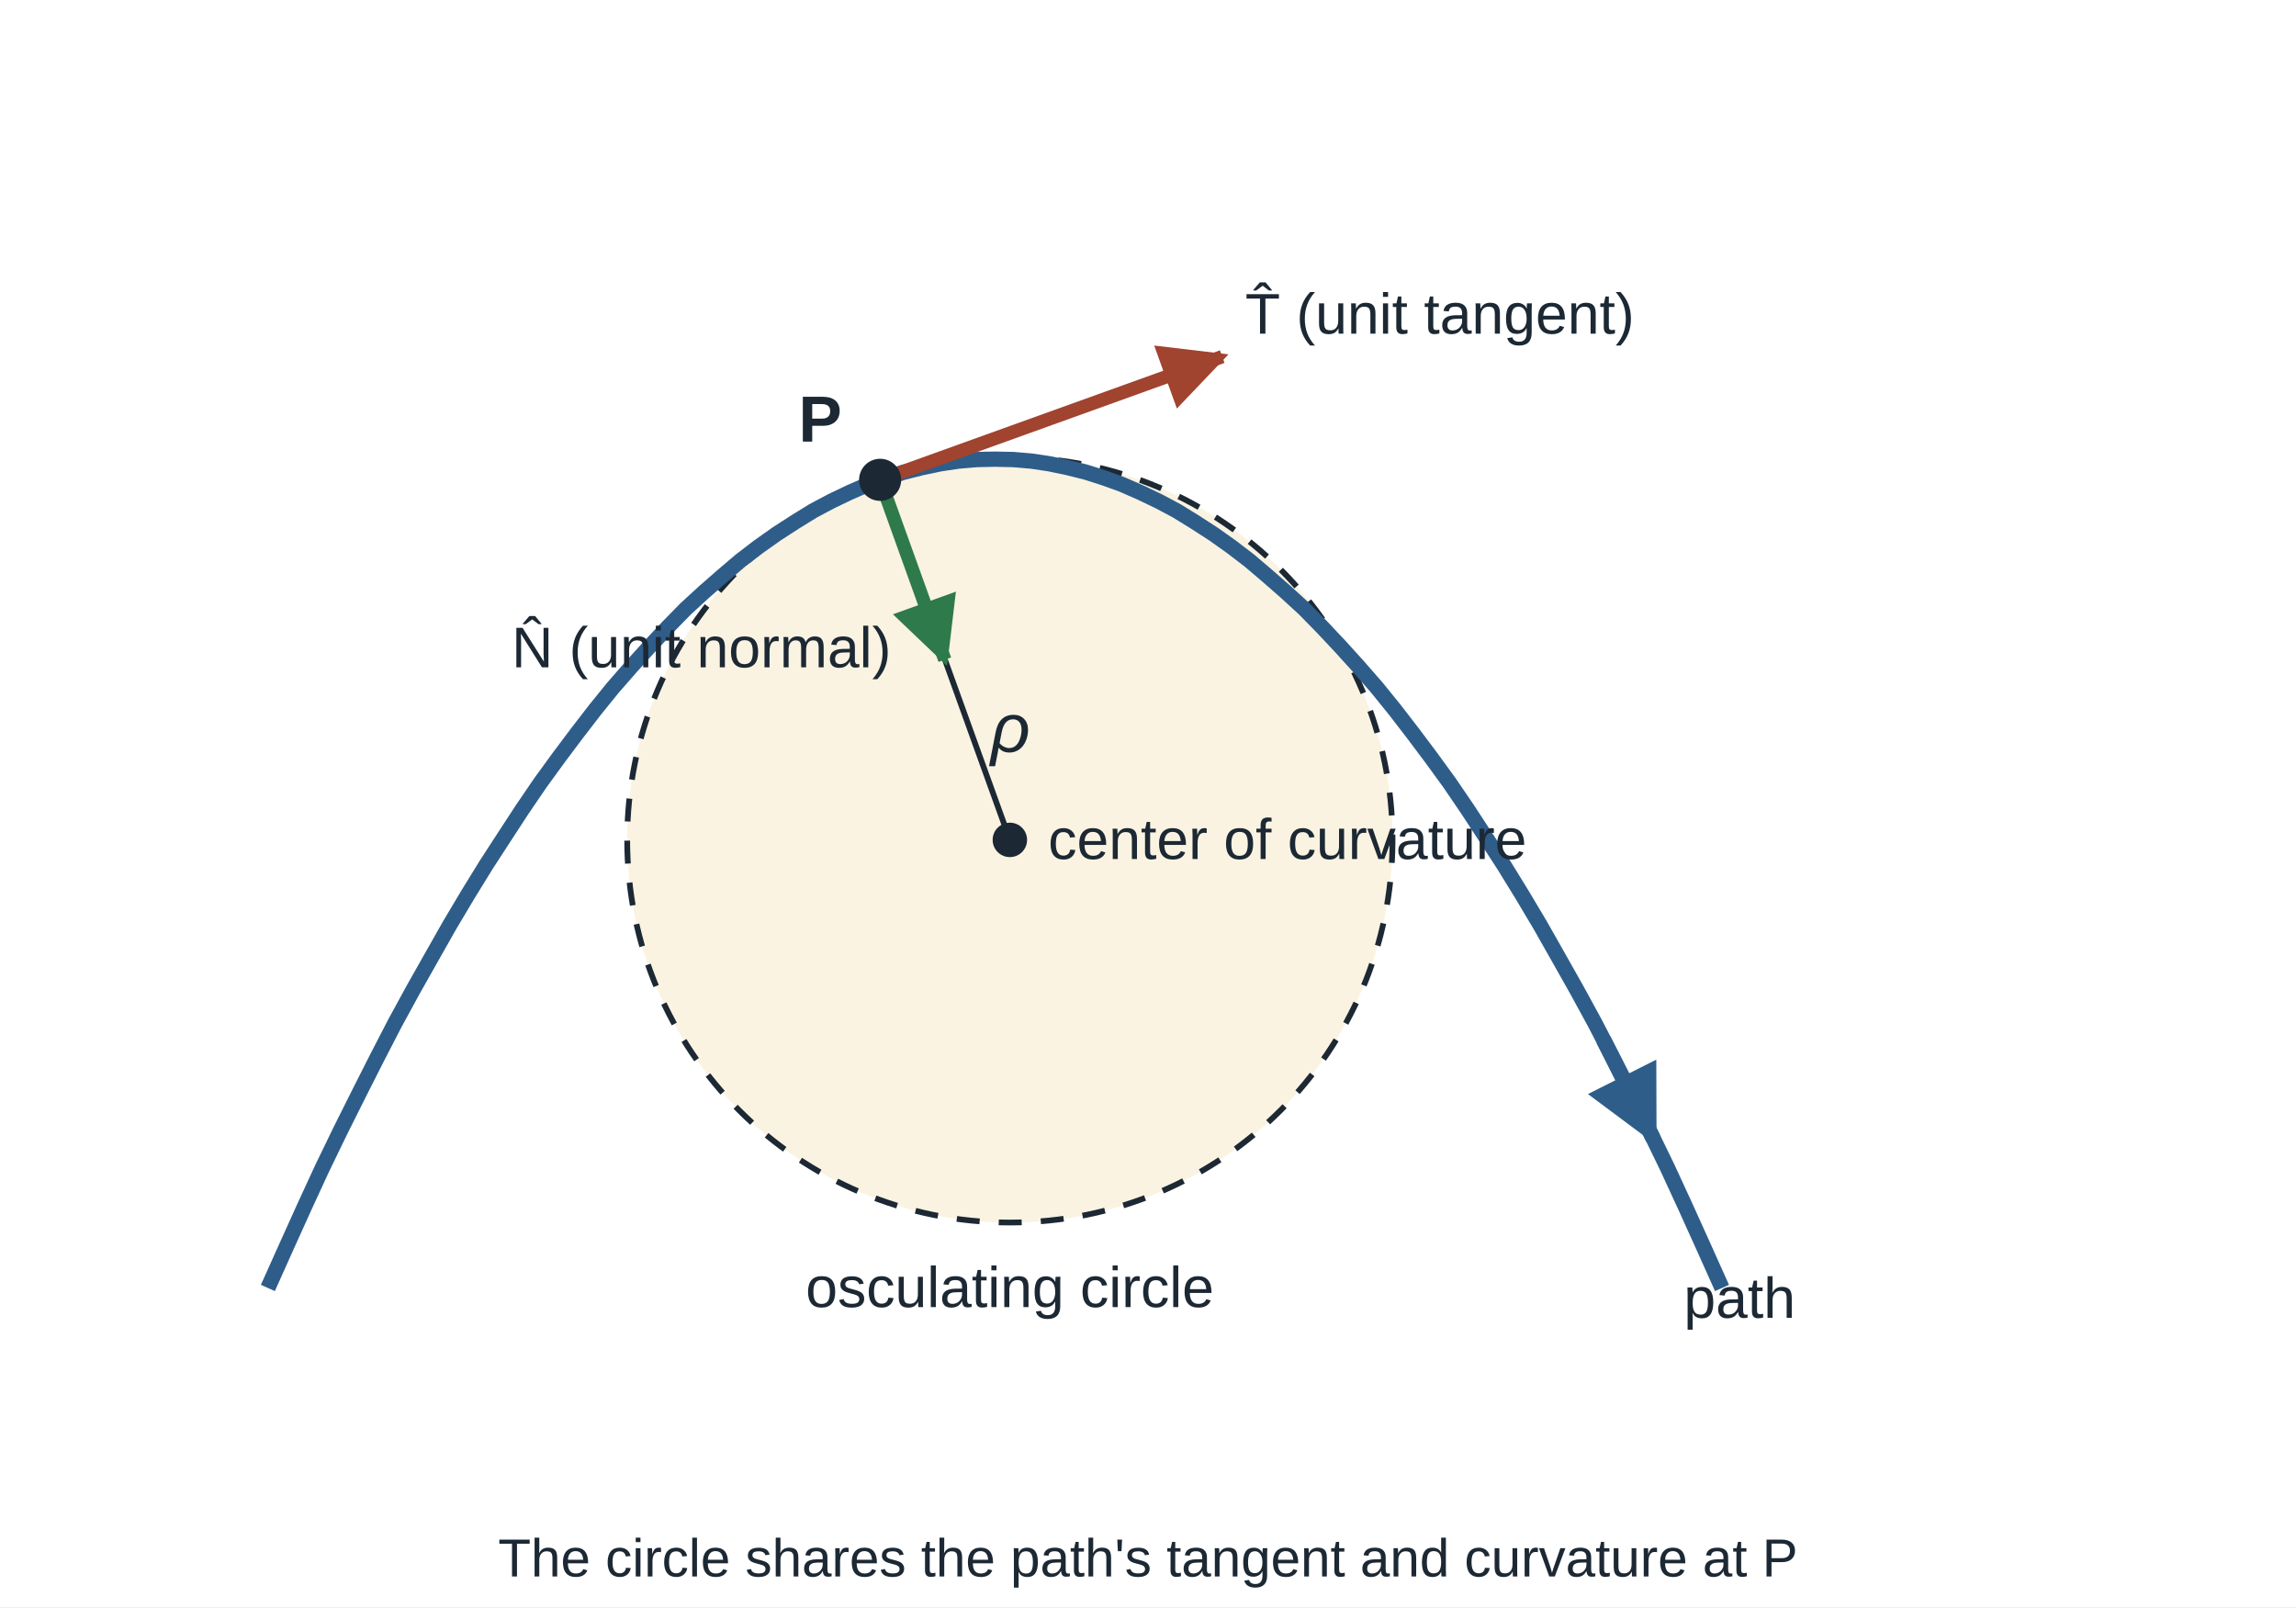
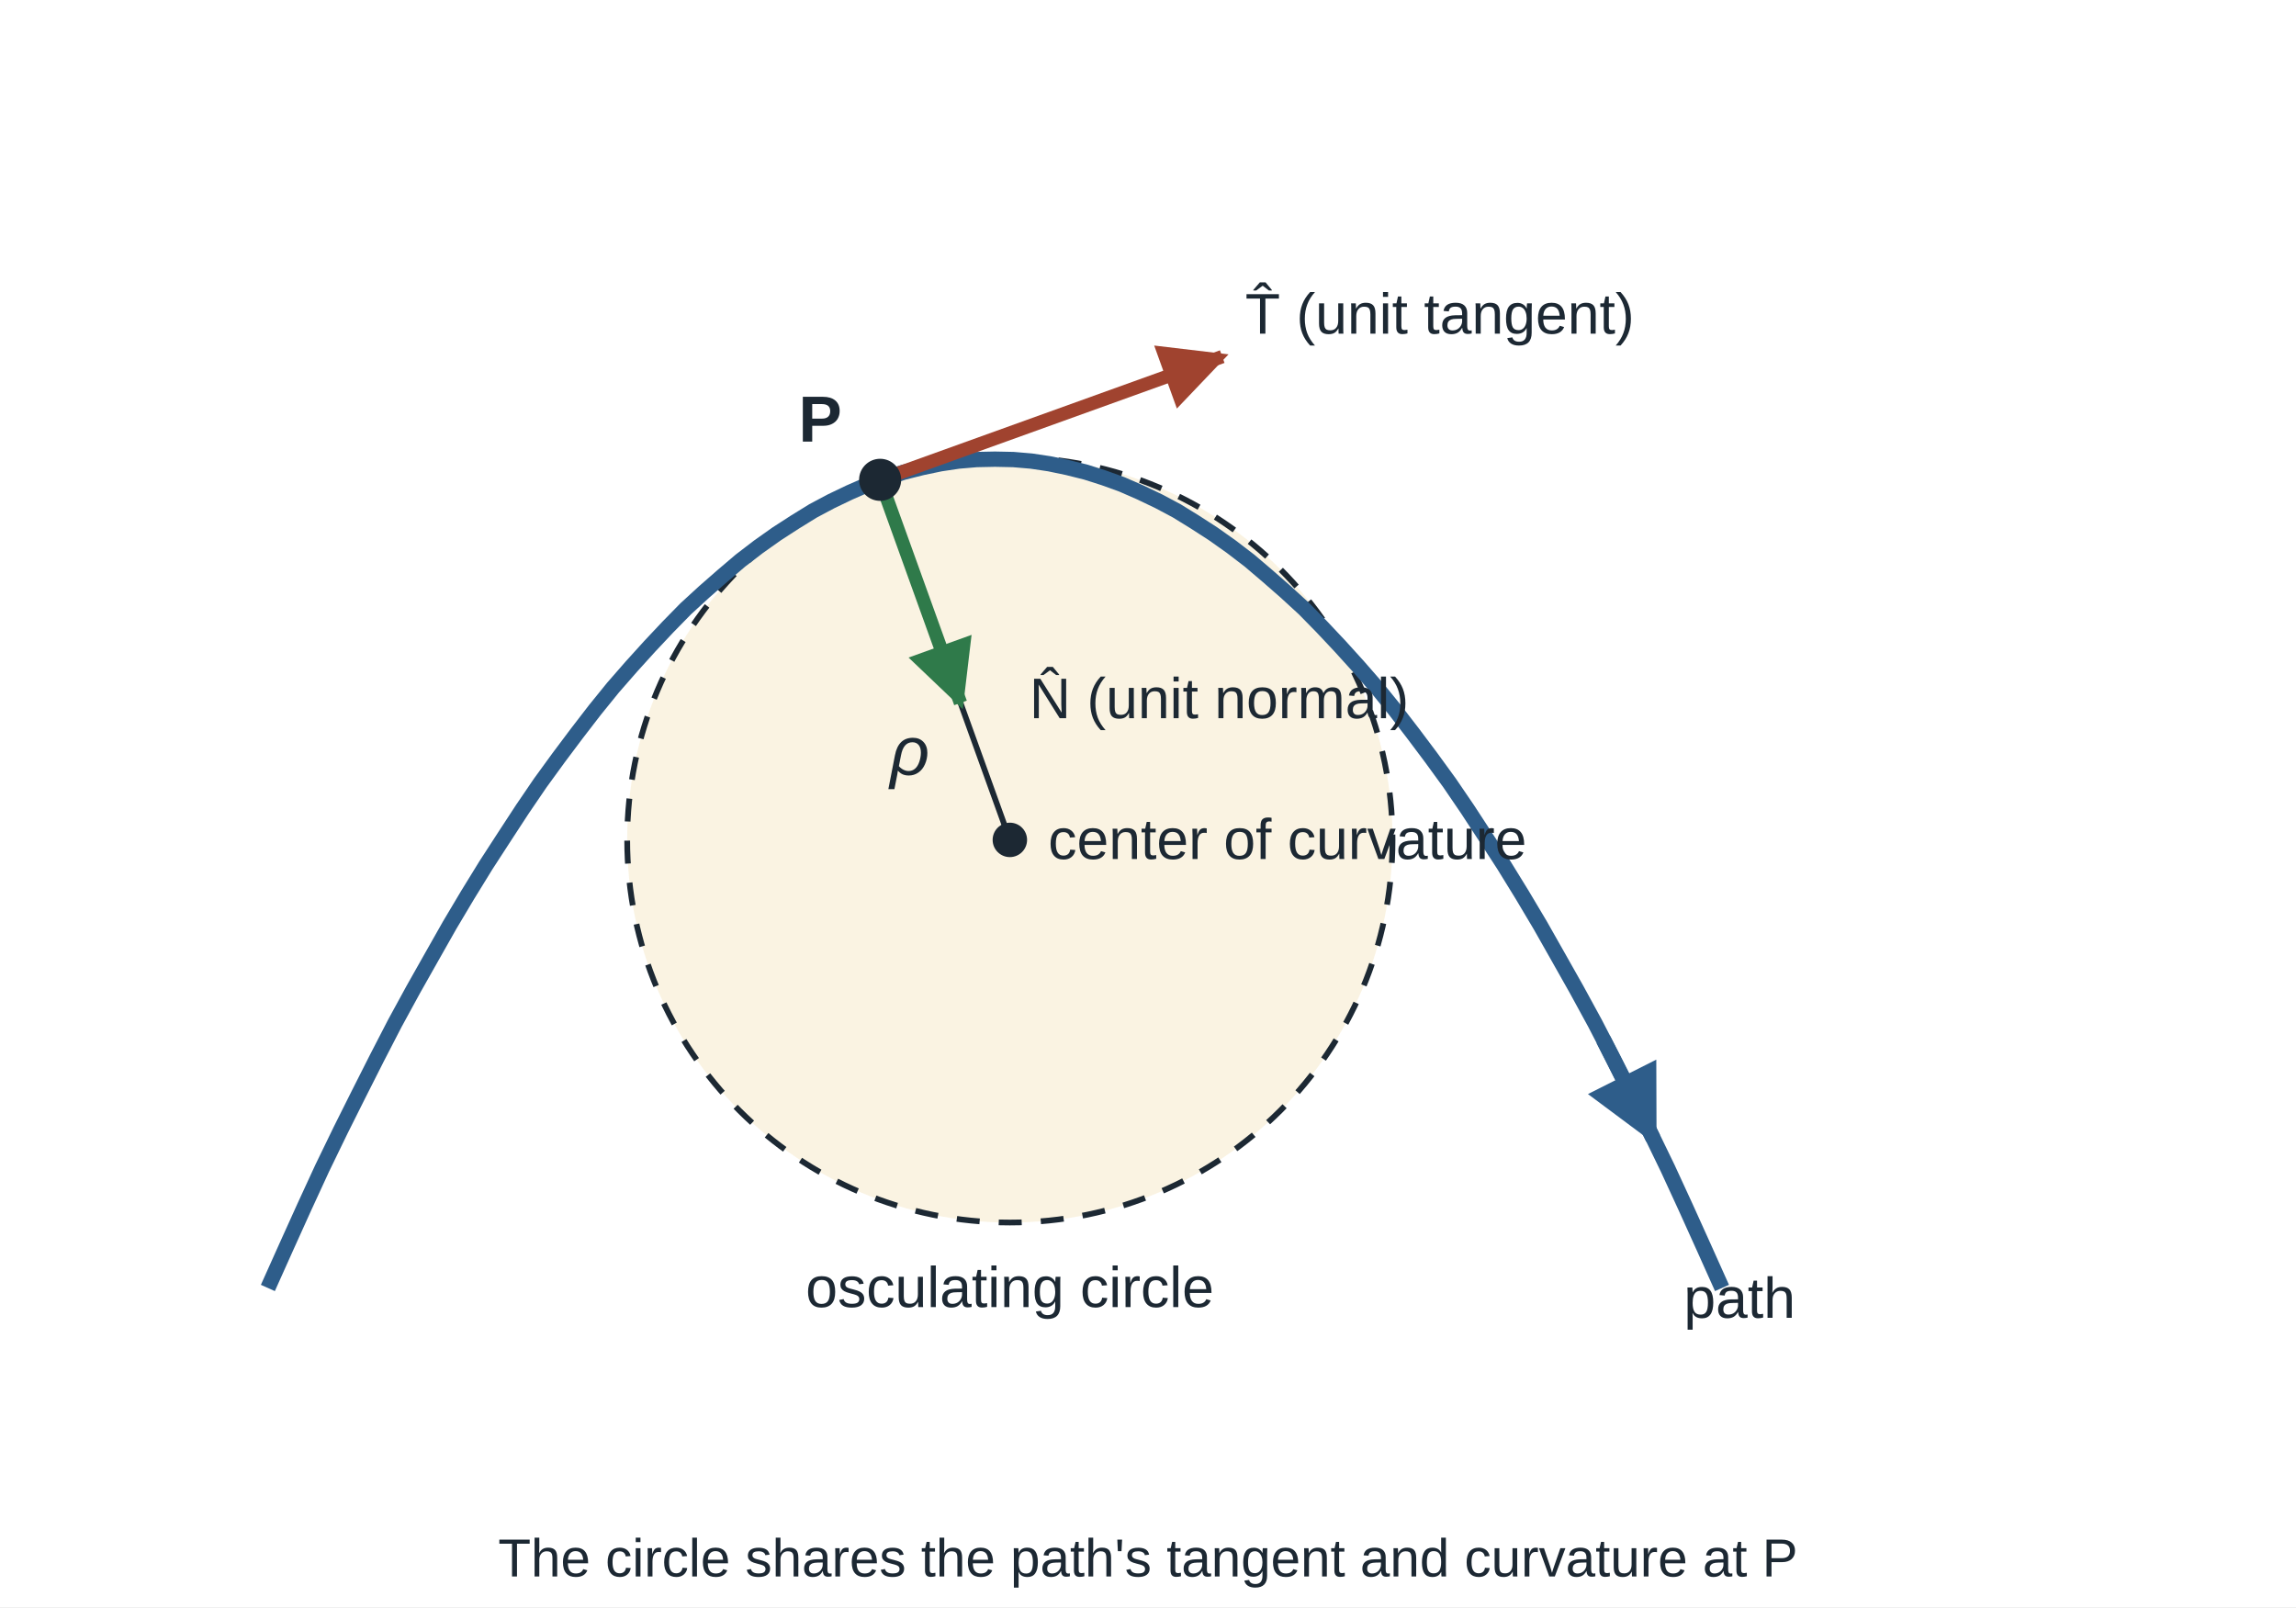
<svg xmlns="http://www.w3.org/2000/svg" viewBox="0 0 600 420" width="600" height="420" font-family="Arial, Helvetica, sans-serif" font-size="16" fill="#1c2833">
  <rect width="600" height="420" fill="#ffffff" />
  <defs>
    <marker id="ah" viewBox="0 0 10 10" refX="9" refY="5" markerWidth="5" markerHeight="5" orient="auto-start-reverse">
      <path d="M0,0 L10,5 L0,10 z" fill="#1c2833" />
    </marker>
    <marker id="ahb" viewBox="0 0 10 10" refX="9" refY="5" markerWidth="5" markerHeight="5" orient="auto-start-reverse">
      <path d="M0,0 L10,5 L0,10 z" fill="#2e5d8a" />
    </marker>
    <marker id="ahr" viewBox="0 0 10 10" refX="9" refY="5" markerWidth="5" markerHeight="5" orient="auto-start-reverse">
      <path d="M0,0 L10,5 L0,10 z" fill="#a0432f" />
    </marker>
    <marker id="ahg" viewBox="0 0 10 10" refX="9" refY="5" markerWidth="5" markerHeight="5" orient="auto-start-reverse">
      <path d="M0,0 L10,5 L0,10 z" fill="#2f7a4a" />
    </marker>
  </defs>
  <circle cx="263.9" cy="219.5" r="100.0" fill="#f7ebcf" fill-opacity="0.6" stroke="#1c2833" stroke-width="1.5" stroke-dasharray="6 5" />
  <polyline points="70.0,336.6 74.8,325.9 79.5,315.5 84.2,305.3 89.0,295.4 93.8,285.8 98.5,276.5 103.2,267.4 108.0,258.6 112.8,250.1 117.5,241.8 122.2,233.9 127.0,226.1 131.8,218.7 136.5,211.5 141.2,204.6 146.0,198.0 150.8,191.6 155.5,185.5 160.2,179.7 165.0,174.2 169.8,168.9 174.5,163.9 179.2,159.1 184.0,154.7 188.8,150.5 193.5,146.5 198.2,142.9 203.0,139.5 207.8,136.4 212.5,133.5 217.2,131.0 222.0,128.7 226.8,126.6 231.5,124.9 236.2,123.4 241.0,122.2 245.8,121.2 250.5,120.5 255.2,120.1 260.0,120.0 264.8,120.1 269.5,120.5 274.2,121.2 279.0,122.2 283.8,123.4 288.5,124.9 293.2,126.6 298.0,128.7 302.8,131.0 307.5,133.5 312.2,136.4 317.0,139.5 321.8,142.9 326.5,146.5 331.2,150.5 336.0,154.7 340.8,159.1 345.5,163.9 350.2,168.9 355.0,174.2 359.8,179.7 364.5,185.5 369.2,191.6 374.0,198.0 378.8,204.6 383.5,211.5 388.2,218.7 393.0,226.1 397.8,233.9 402.5,241.8 407.2,250.1 412.0,258.6 416.8,267.4 421.5,276.5 426.2,285.8 431.0,295.4 435.8,305.3 440.5,315.5 445.2,325.9 450.0,336.6" fill="none" stroke="#2e5d8a" stroke-width="4" />
  <line x1="230.0" y1="125.4" x2="263.9" y2="219.5" stroke="#1c2833" stroke-width="1.5" />
  <circle cx="263.9" cy="219.5" r="4.5" fill="#1c2833" />
  <line x1="230.0" y1="125.4" x2="319.4" y2="93.2" stroke="#a0432f" stroke-width="3.5" marker-end="url(#ahr)" />
-   <line x1="230.0" y1="125.4" x2="246.9" y2="172.4" stroke="#2f7a4a" stroke-width="3.5" marker-end="url(#ahg)" />
+   <line x1="230.0" y1="125.4" x2="251.0" y2="183.7" stroke="#2f7a4a" stroke-width="3.5" marker-end="url(#ahg)" />
  <circle cx="230.0" cy="125.4" r="5.5" fill="#1c2833" />
  <line x1="419.0" y1="271.7" x2="432.0" y2="297.5" stroke="#2e5d8a" stroke-width="4" marker-end="url(#ahb)" />
  <text x="325.4" y="87.2" text-anchor="start" font-size="15">T̂ (unit tangent)</text>
-   <text x="232.9" y="174.4" text-anchor="end" font-size="15">N̂ (unit normal)</text>
+   <text x="269.0" y="187.7" text-anchor="start" font-size="15">N̂ (unit normal)</text>
  <text x="220.0" y="115.4" text-anchor="end" font-size="17" font-weight="bold">P</text>
  <text x="273.9" y="224.5" text-anchor="start" font-size="15">center of curvature</text>
-   <text x="258.9" y="196.5" text-anchor="start" font-size="18" font-style="italic">ρ</text>
+   <text x="242.9" y="202.5" text-anchor="end" font-size="18" font-style="italic">ρ</text>
  <text x="263.9" y="341.6" text-anchor="middle" font-size="15">osculating circle</text>
  <text x="440.0" y="344.4" text-anchor="start" font-size="15">path</text>
  <text x="300.0" y="412.0" text-anchor="middle" font-size="14">The circle shares the path's tangent and curvature at P</text>
</svg>
